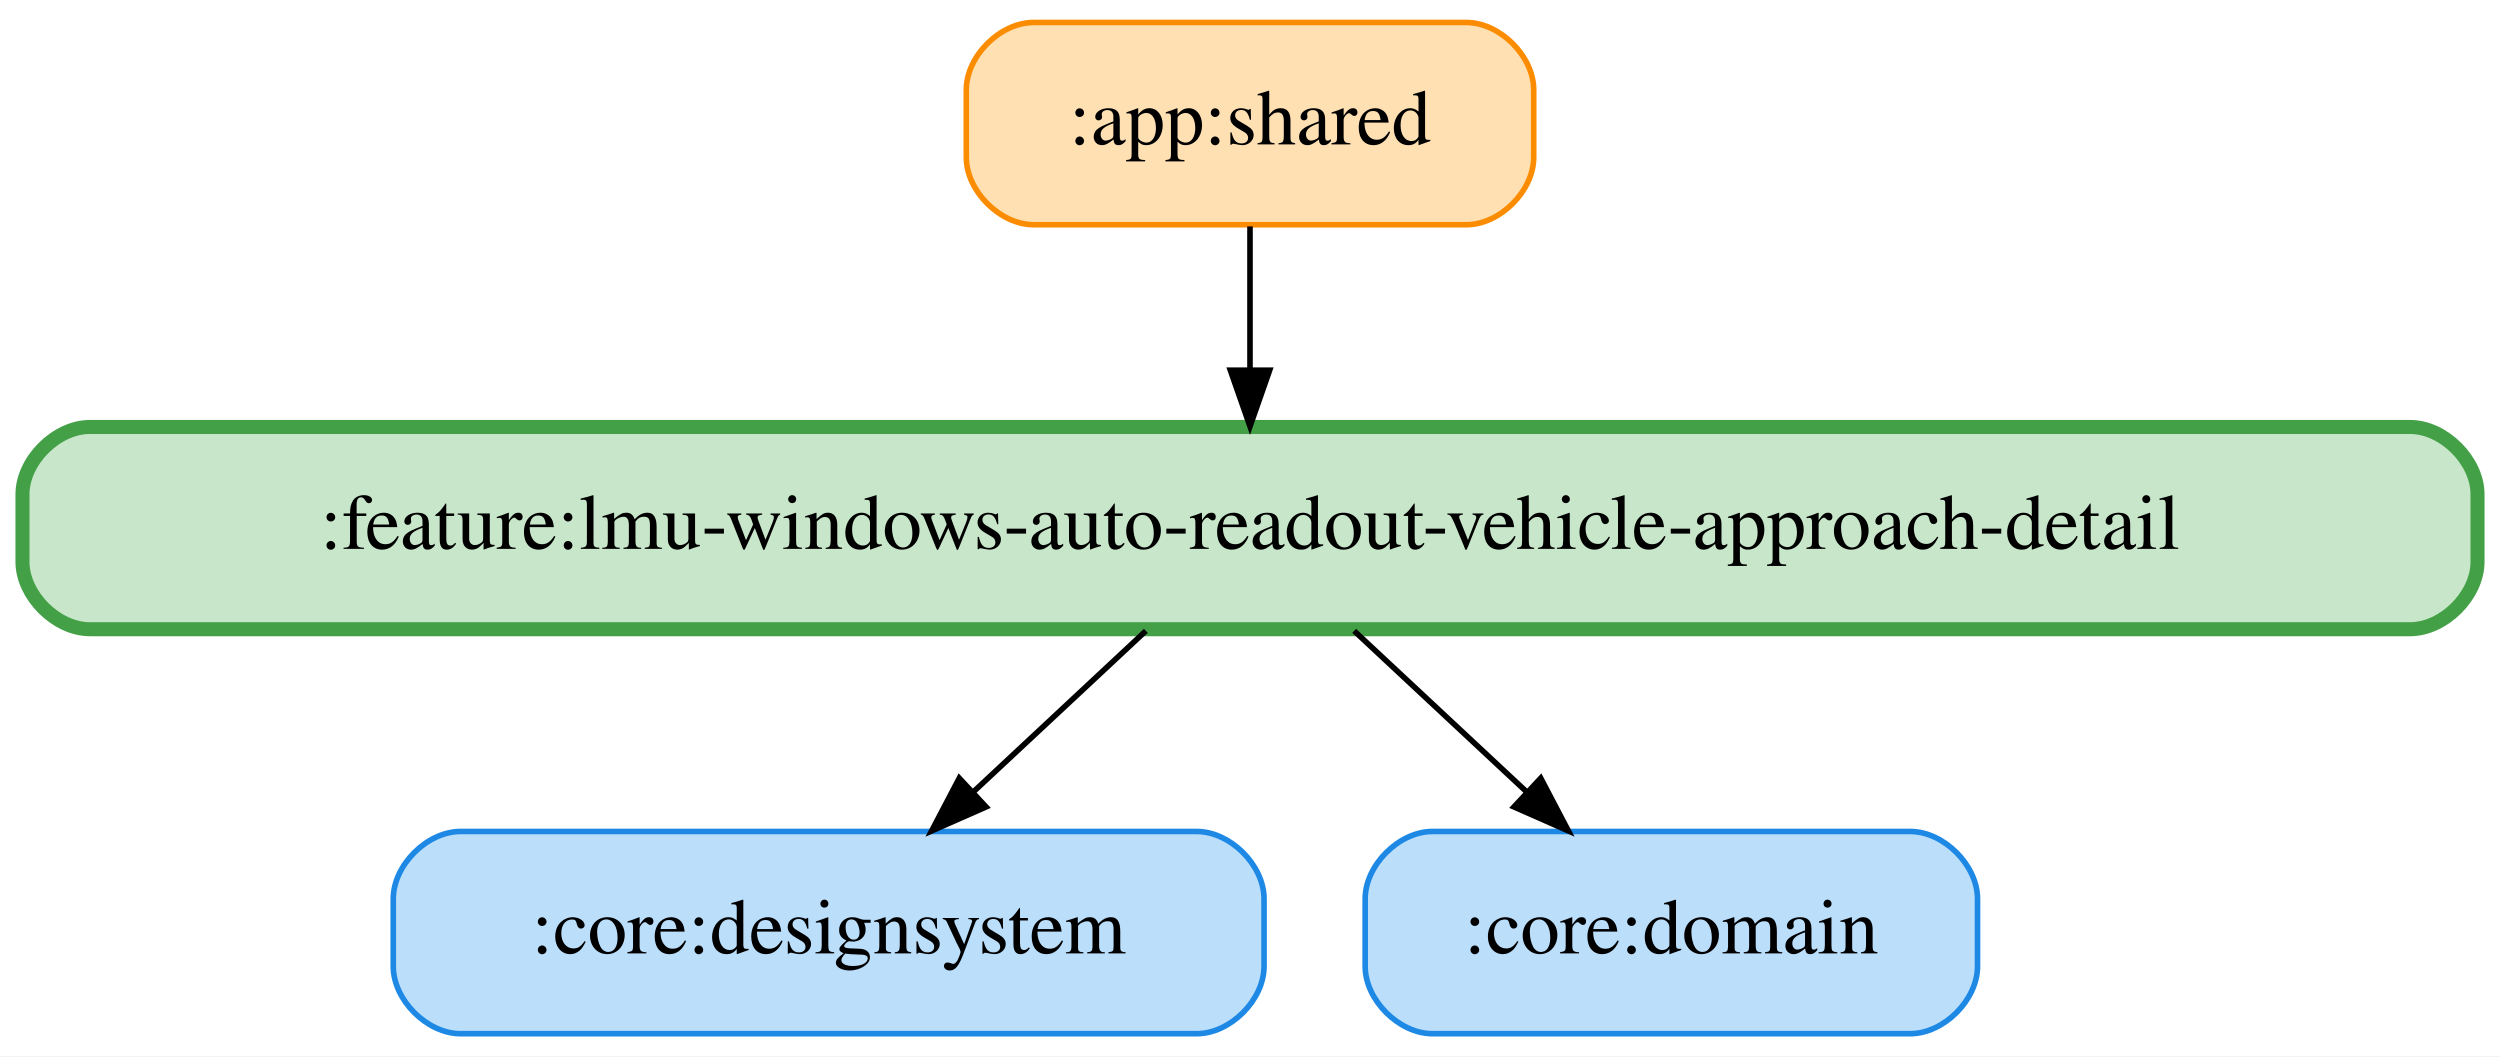
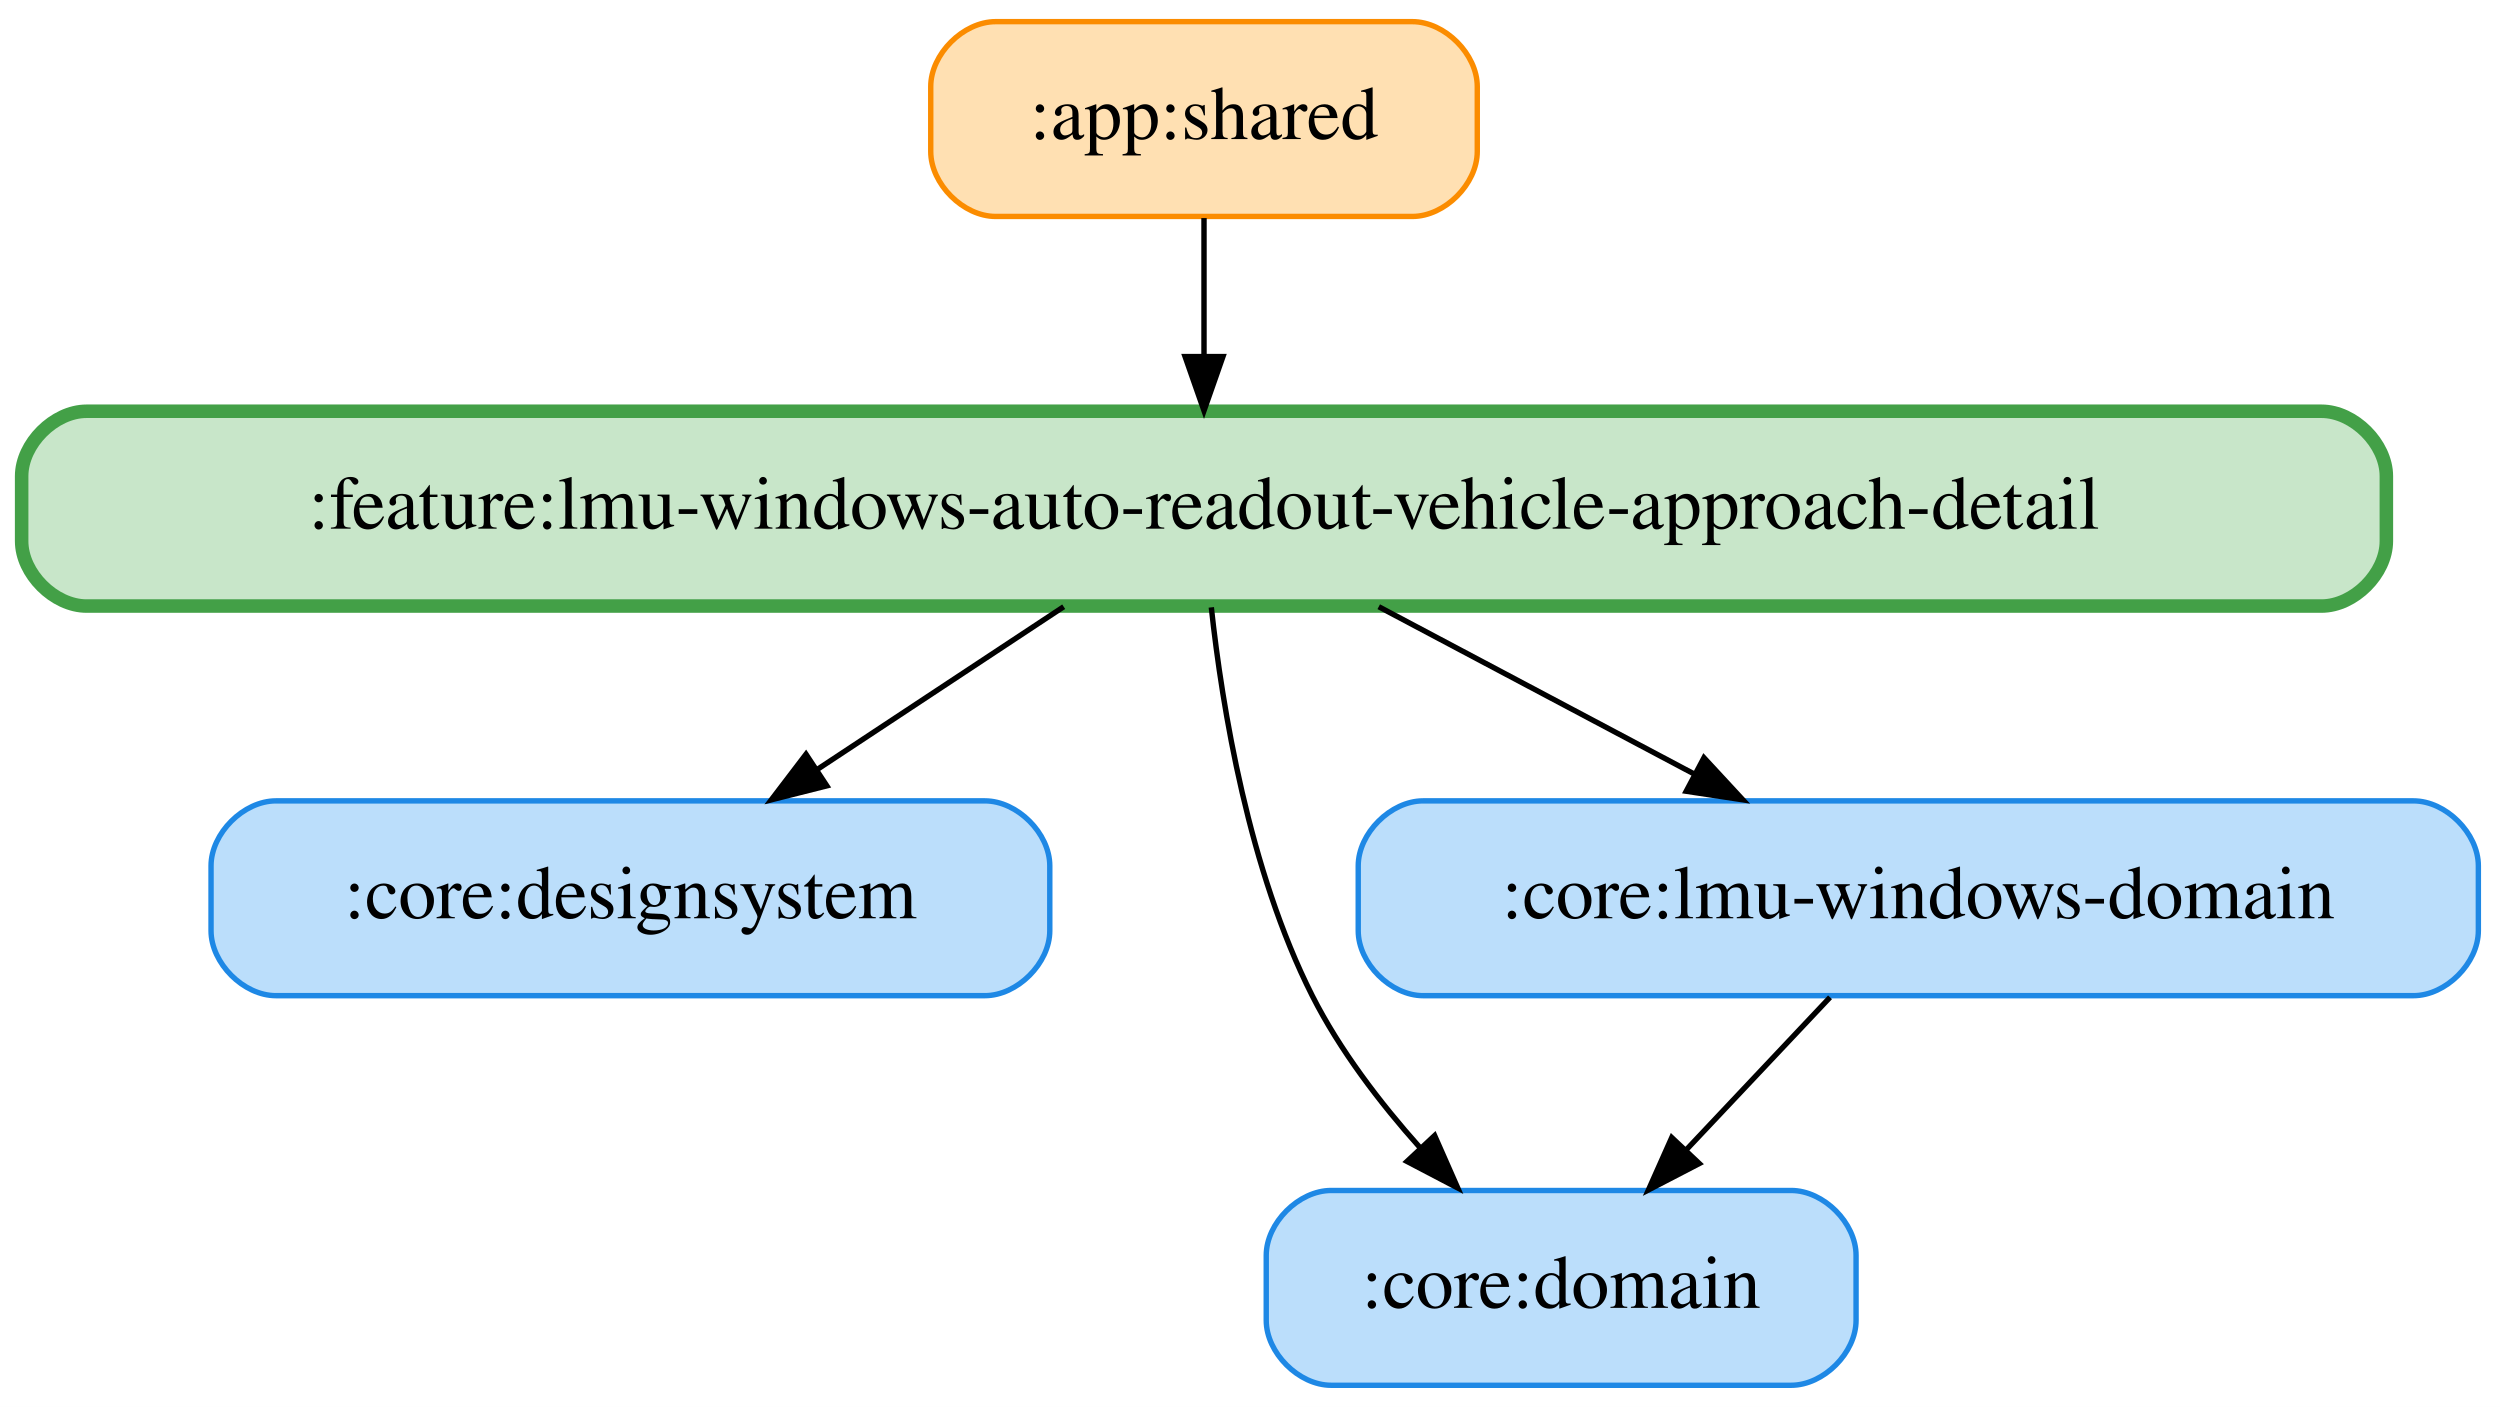
- <svg xmlns="http://www.w3.org/2000/svg" width="445pt" height="188pt" viewBox="0.00 0.00 445.00 188.00">
-   <g id="graph0" class="graph" transform="scale(1 1) rotate(0) translate(4 184)">
-     <polygon fill="white" stroke="transparent" points="-4,4 -4,-184 441,-184 441,4 -4,4" />
+ <svg xmlns="http://www.w3.org/2000/svg" width="462pt" height="260pt" viewBox="0.00 0.00 462.00 260.00">
+   <g id="graph0" class="graph" transform="scale(1 1) rotate(0) translate(4 256)">
+     <polygon fill="white" stroke="transparent" points="-4,4 -4,-256 458,-256 458,4 -4,4" />
    <g id="node1" class="node">
-       <path fill="#ffe0b2" stroke="#fb8c00" d="M257,-180C257,-180 180,-180 180,-180 174,-180 168,-174 168,-168 168,-168 168,-156 168,-156 168,-150 174,-144 180,-144 180,-144 257,-144 257,-144 263,-144 269,-150 269,-156 269,-156 269,-168 269,-168 269,-174 263,-180 257,-180" />
-       <text text-anchor="middle" x="218.5" y="-158.3" font-family="Times,serif" font-size="14.00">:app:shared</text>
+       <path fill="#ffe0b2" stroke="#fb8c00" d="M257,-252C257,-252 180,-252 180,-252 174,-252 168,-246 168,-240 168,-240 168,-228 168,-228 168,-222 174,-216 180,-216 180,-216 257,-216 257,-216 263,-216 269,-222 269,-228 269,-228 269,-240 269,-240 269,-246 263,-252 257,-252" />
+       <text text-anchor="middle" x="218.5" y="-230.3" font-family="Times,serif" font-size="14.00">:app:shared</text>
+     </g>
+     <g id="node5" class="node">
+       <path fill="#c8e6c9" stroke="#43a047" stroke-width="2.5" d="M425,-180C425,-180 12,-180 12,-180 6,-180 0,-174 0,-168 0,-168 0,-156 0,-156 0,-150 6,-144 12,-144 12,-144 425,-144 425,-144 431,-144 437,-150 437,-156 437,-156 437,-168 437,-168 437,-174 431,-180 425,-180" />
+       <text text-anchor="middle" x="218.5" y="-158.3" font-family="Times,serif" font-size="14.00">:feature:lmu-windows-auto-readout-vehicle-approach-detail</text>
+     </g>
+     <g id="edge1" class="edge">
+       <path fill="none" stroke="black" d="M218.5,-215.7C218.5,-207.98 218.5,-198.71 218.5,-190.11" />
+       <polygon fill="black" stroke="black" points="222,-190.1 218.5,-180.1 215,-190.1 222,-190.1" />
+     </g>
+     <g id="node2" class="node">
+       <path fill="#bbdefb" stroke="#1e88e5" d="M178,-108C178,-108 47,-108 47,-108 41,-108 35,-102 35,-96 35,-96 35,-84 35,-84 35,-78 41,-72 47,-72 47,-72 178,-72 178,-72 184,-72 190,-78 190,-84 190,-84 190,-96 190,-96 190,-102 184,-108 178,-108" />
+       <text text-anchor="middle" x="112.5" y="-86.3" font-family="Times,serif" font-size="14.00">:core:designsystem</text>
+     </g>
+     <g id="node3" class="node">
+       <path fill="#bbdefb" stroke="#1e88e5" d="M327,-36C327,-36 242,-36 242,-36 236,-36 230,-30 230,-24 230,-24 230,-12 230,-12 230,-6 236,0 242,0 242,0 327,0 327,0 333,0 339,-6 339,-12 339,-12 339,-24 339,-24 339,-30 333,-36 327,-36" />
+       <text text-anchor="middle" x="284.5" y="-14.3" font-family="Times,serif" font-size="14.00">:core:domain</text>
    </g>
    <g id="node4" class="node">
-       <path fill="#c8e6c9" stroke="#43a047" stroke-width="2.5" d="M425,-108C425,-108 12,-108 12,-108 6,-108 0,-102 0,-96 0,-96 0,-84 0,-84 0,-78 6,-72 12,-72 12,-72 425,-72 425,-72 431,-72 437,-78 437,-84 437,-84 437,-96 437,-96 437,-102 431,-108 425,-108" />
-       <text text-anchor="middle" x="218.5" y="-86.3" font-family="Times,serif" font-size="14.00">:feature:lmu-windows-auto-readout-vehicle-approach-detail</text>
+       <path fill="#bbdefb" stroke="#1e88e5" d="M442,-108C442,-108 259,-108 259,-108 253,-108 247,-102 247,-96 247,-96 247,-84 247,-84 247,-78 253,-72 259,-72 259,-72 442,-72 442,-72 448,-72 454,-78 454,-84 454,-84 454,-96 454,-96 454,-102 448,-108 442,-108" />
+       <text text-anchor="middle" x="350.5" y="-86.3" font-family="Times,serif" font-size="14.00">:core:lmu-windows-domain</text>
    </g>
-     <g id="edge1" class="edge">
-       <path fill="none" stroke="black" d="M218.5,-143.7C218.5,-135.98 218.5,-126.71 218.5,-118.11" />
-       <polygon fill="black" stroke="black" points="222,-118.1 218.5,-108.1 215,-118.1 222,-118.1" />
+     <g id="edge2" class="edge">
+       <path fill="none" stroke="black" d="M334.19,-71.7C326.19,-63.22 316.43,-52.86 307.68,-43.58" />
+       <polygon fill="black" stroke="black" points="310.03,-40.98 300.63,-36.1 304.94,-45.78 310.03,-40.98" />
    </g>
-     <g id="node2" class="node">
-       <path fill="#bbdefb" stroke="#1e88e5" d="M209,-36C209,-36 78,-36 78,-36 72,-36 66,-30 66,-24 66,-24 66,-12 66,-12 66,-6 72,0 78,0 78,0 209,0 209,0 215,0 221,-6 221,-12 221,-12 221,-24 221,-24 221,-30 215,-36 209,-36" />
-       <text text-anchor="middle" x="143.5" y="-14.3" font-family="Times,serif" font-size="14.00">:core:designsystem</text>
-     </g>
-     <g id="node3" class="node">
-       <path fill="#bbdefb" stroke="#1e88e5" d="M336,-36C336,-36 251,-36 251,-36 245,-36 239,-30 239,-24 239,-24 239,-12 239,-12 239,-6 245,0 251,0 251,0 336,0 336,0 342,0 348,-6 348,-12 348,-12 348,-24 348,-24 348,-30 342,-36 336,-36" />
-       <text text-anchor="middle" x="293.5" y="-14.3" font-family="Times,serif" font-size="14.00">:core:domain</text>
+     <g id="edge5" class="edge">
+       <path fill="none" stroke="black" d="M192.57,-143.88C178.84,-134.81 161.79,-123.55 146.96,-113.76" />
+       <polygon fill="black" stroke="black" points="148.8,-110.78 138.53,-108.19 144.95,-116.62 148.8,-110.78" />
    </g>
    <g id="edge3" class="edge">
-       <path fill="none" stroke="black" d="M199.96,-71.7C190.7,-63.05 179.34,-52.45 169.24,-43.03" />
-       <polygon fill="black" stroke="black" points="171.52,-40.37 161.83,-36.1 166.75,-45.49 171.52,-40.37" />
+       <path fill="none" stroke="black" d="M219.85,-143.76C221.87,-125.19 226.79,-95.18 238.5,-72 243.58,-61.95 250.99,-52.24 258.39,-43.95" />
+       <polygon fill="black" stroke="black" points="261.12,-46.15 265.39,-36.46 256.01,-41.37 261.12,-46.15" />
    </g>
-     <g id="edge2" class="edge">
-       <path fill="none" stroke="black" d="M237.04,-71.7C246.3,-63.05 257.66,-52.45 267.76,-43.03" />
-       <polygon fill="black" stroke="black" points="270.25,-45.49 275.17,-36.1 265.48,-40.37 270.25,-45.49" />
+     <g id="edge4" class="edge">
+       <path fill="none" stroke="black" d="M250.79,-143.88C268.37,-134.55 290.31,-122.92 309.13,-112.94" />
+       <polygon fill="black" stroke="black" points="310.89,-115.97 318.09,-108.19 307.61,-109.78 310.89,-115.97" />
    </g>
  </g>
</svg>
